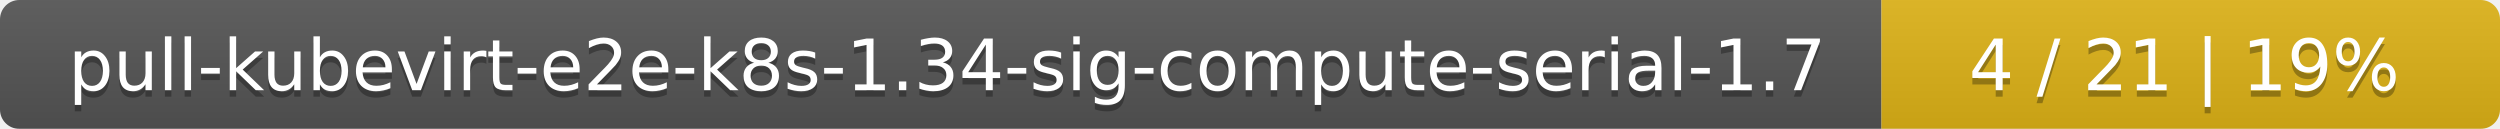
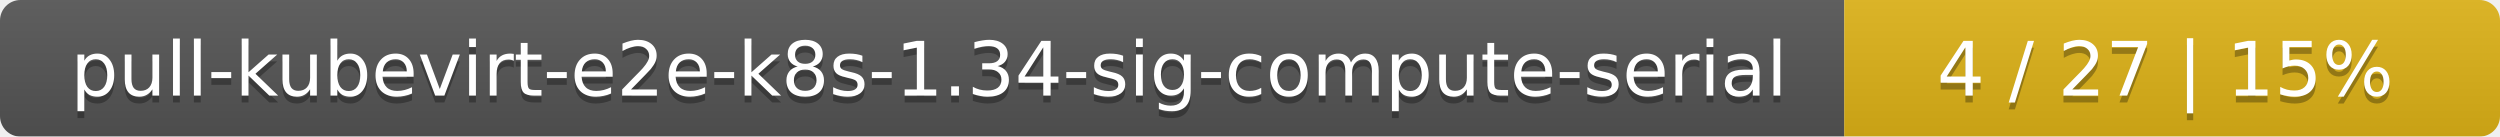
- <svg xmlns="http://www.w3.org/2000/svg" width="388" height="20">
+ <svg xmlns="http://www.w3.org/2000/svg" width="366" height="20">
  <linearGradient id="smooth" x2="0" y2="100%">
    <stop offset="0" stop-color="#bbb" stop-opacity=".1" />
    <stop offset="1" stop-opacity=".1" />
  </linearGradient>
  <mask id="round">
-     <rect width="388" height="20" rx="3" fill="#fff" />
+     <rect width="366" height="20" rx="3" fill="#fff" />
  </mask>
  <g mask="url(#round)">
-     <rect width="292" height="20" fill="#555" />
-     <rect x="292" width="96" height="20" fill="#dfb317" />
-     <rect width="388" height="20" fill="url(#smooth)" />
+     <rect width="270" height="20" fill="#555" />
+     <rect x="270" width="96" height="20" fill="#dfb317" />
+     <rect width="366" height="20" fill="url(#smooth)" />
  </g>
  <g fill="#fff" text-anchor="middle" font-family="DejaVu Sans,Verdana,Geneva,sans-serif" font-size="11">
-     <text x="147" y="15" fill="#010101" fill-opacity=".3">pull-kubevirt-e2e-k8s-1.34-sig-compute-serial-1.7</text>
-     <text x="147" y="14">pull-kubevirt-e2e-k8s-1.34-sig-compute-serial-1.7</text>
-     <text x="339" y="15" fill="#010101" fill-opacity=".3">4 / 21    |    19%</text>
-     <text x="339" y="14">4 / 21    |    19%</text>
+     <text x="136" y="15" fill="#010101" fill-opacity=".3">pull-kubevirt-e2e-k8s-1.34-sig-compute-serial</text>
+     <text x="136" y="14">pull-kubevirt-e2e-k8s-1.34-sig-compute-serial</text>
+     <text x="317" y="15" fill="#010101" fill-opacity=".3">4 / 27    |    15%</text>
+     <text x="317" y="14">4 / 27    |    15%</text>
  </g>
</svg>
